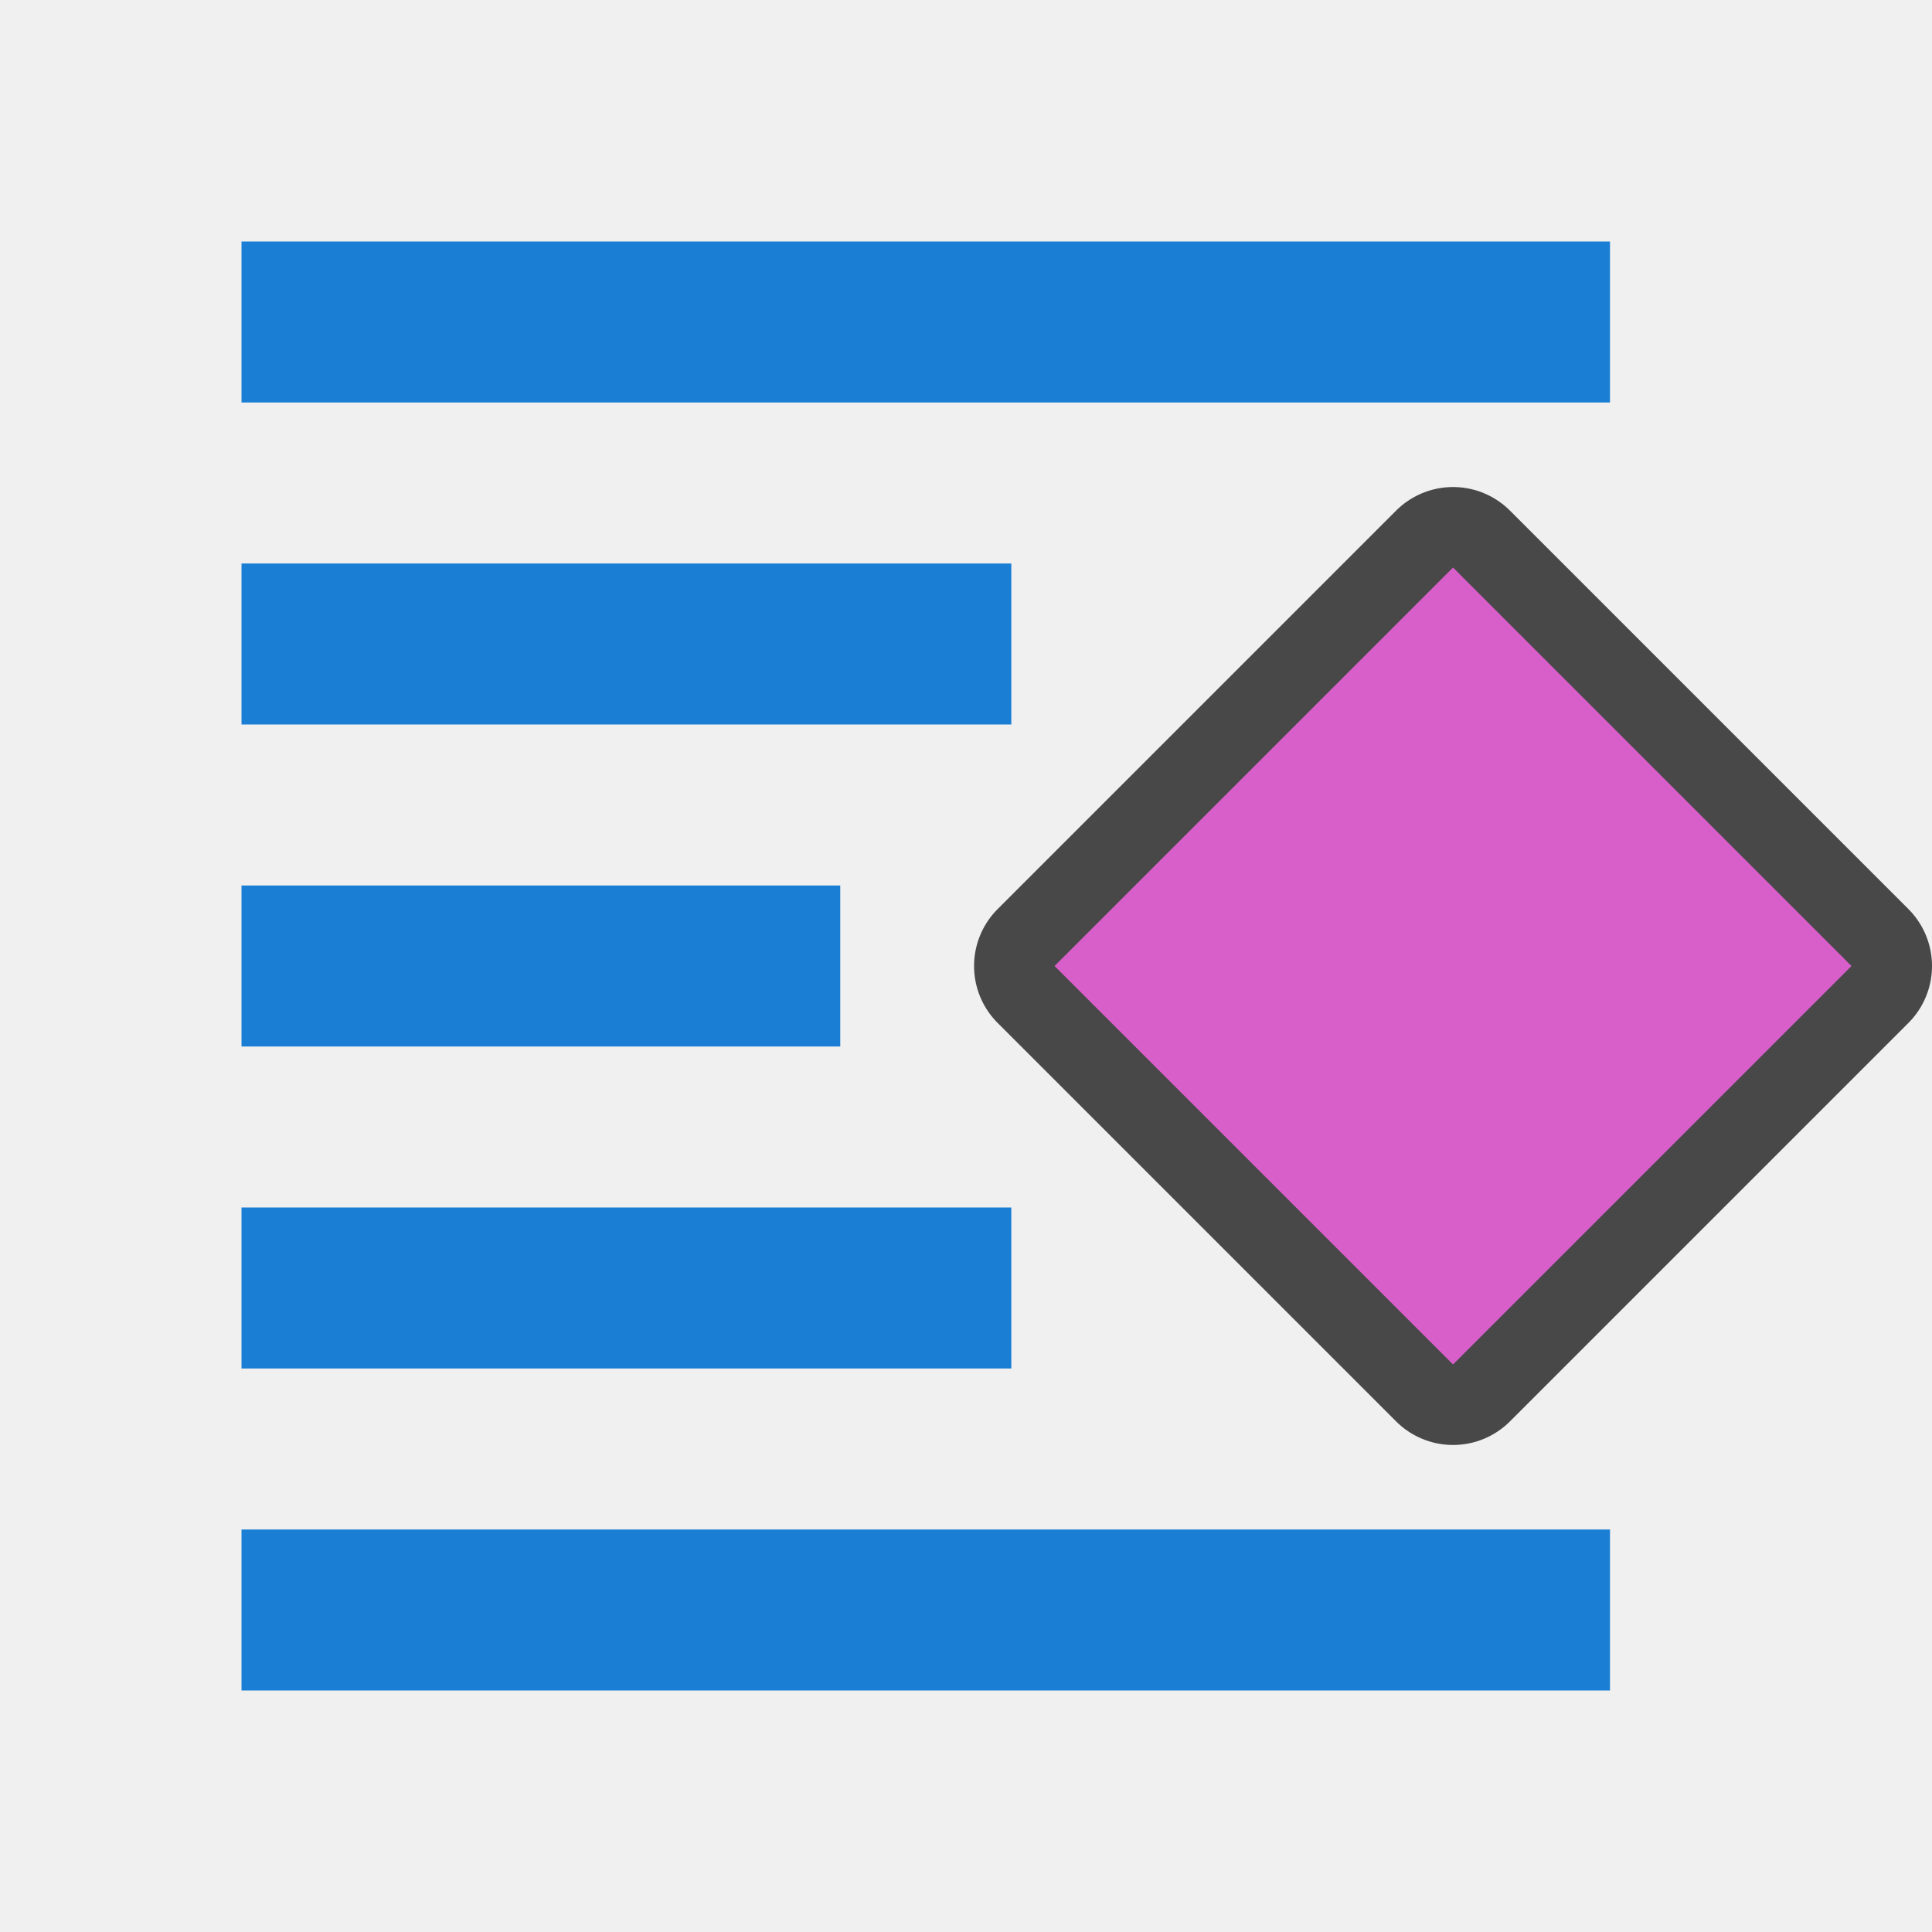
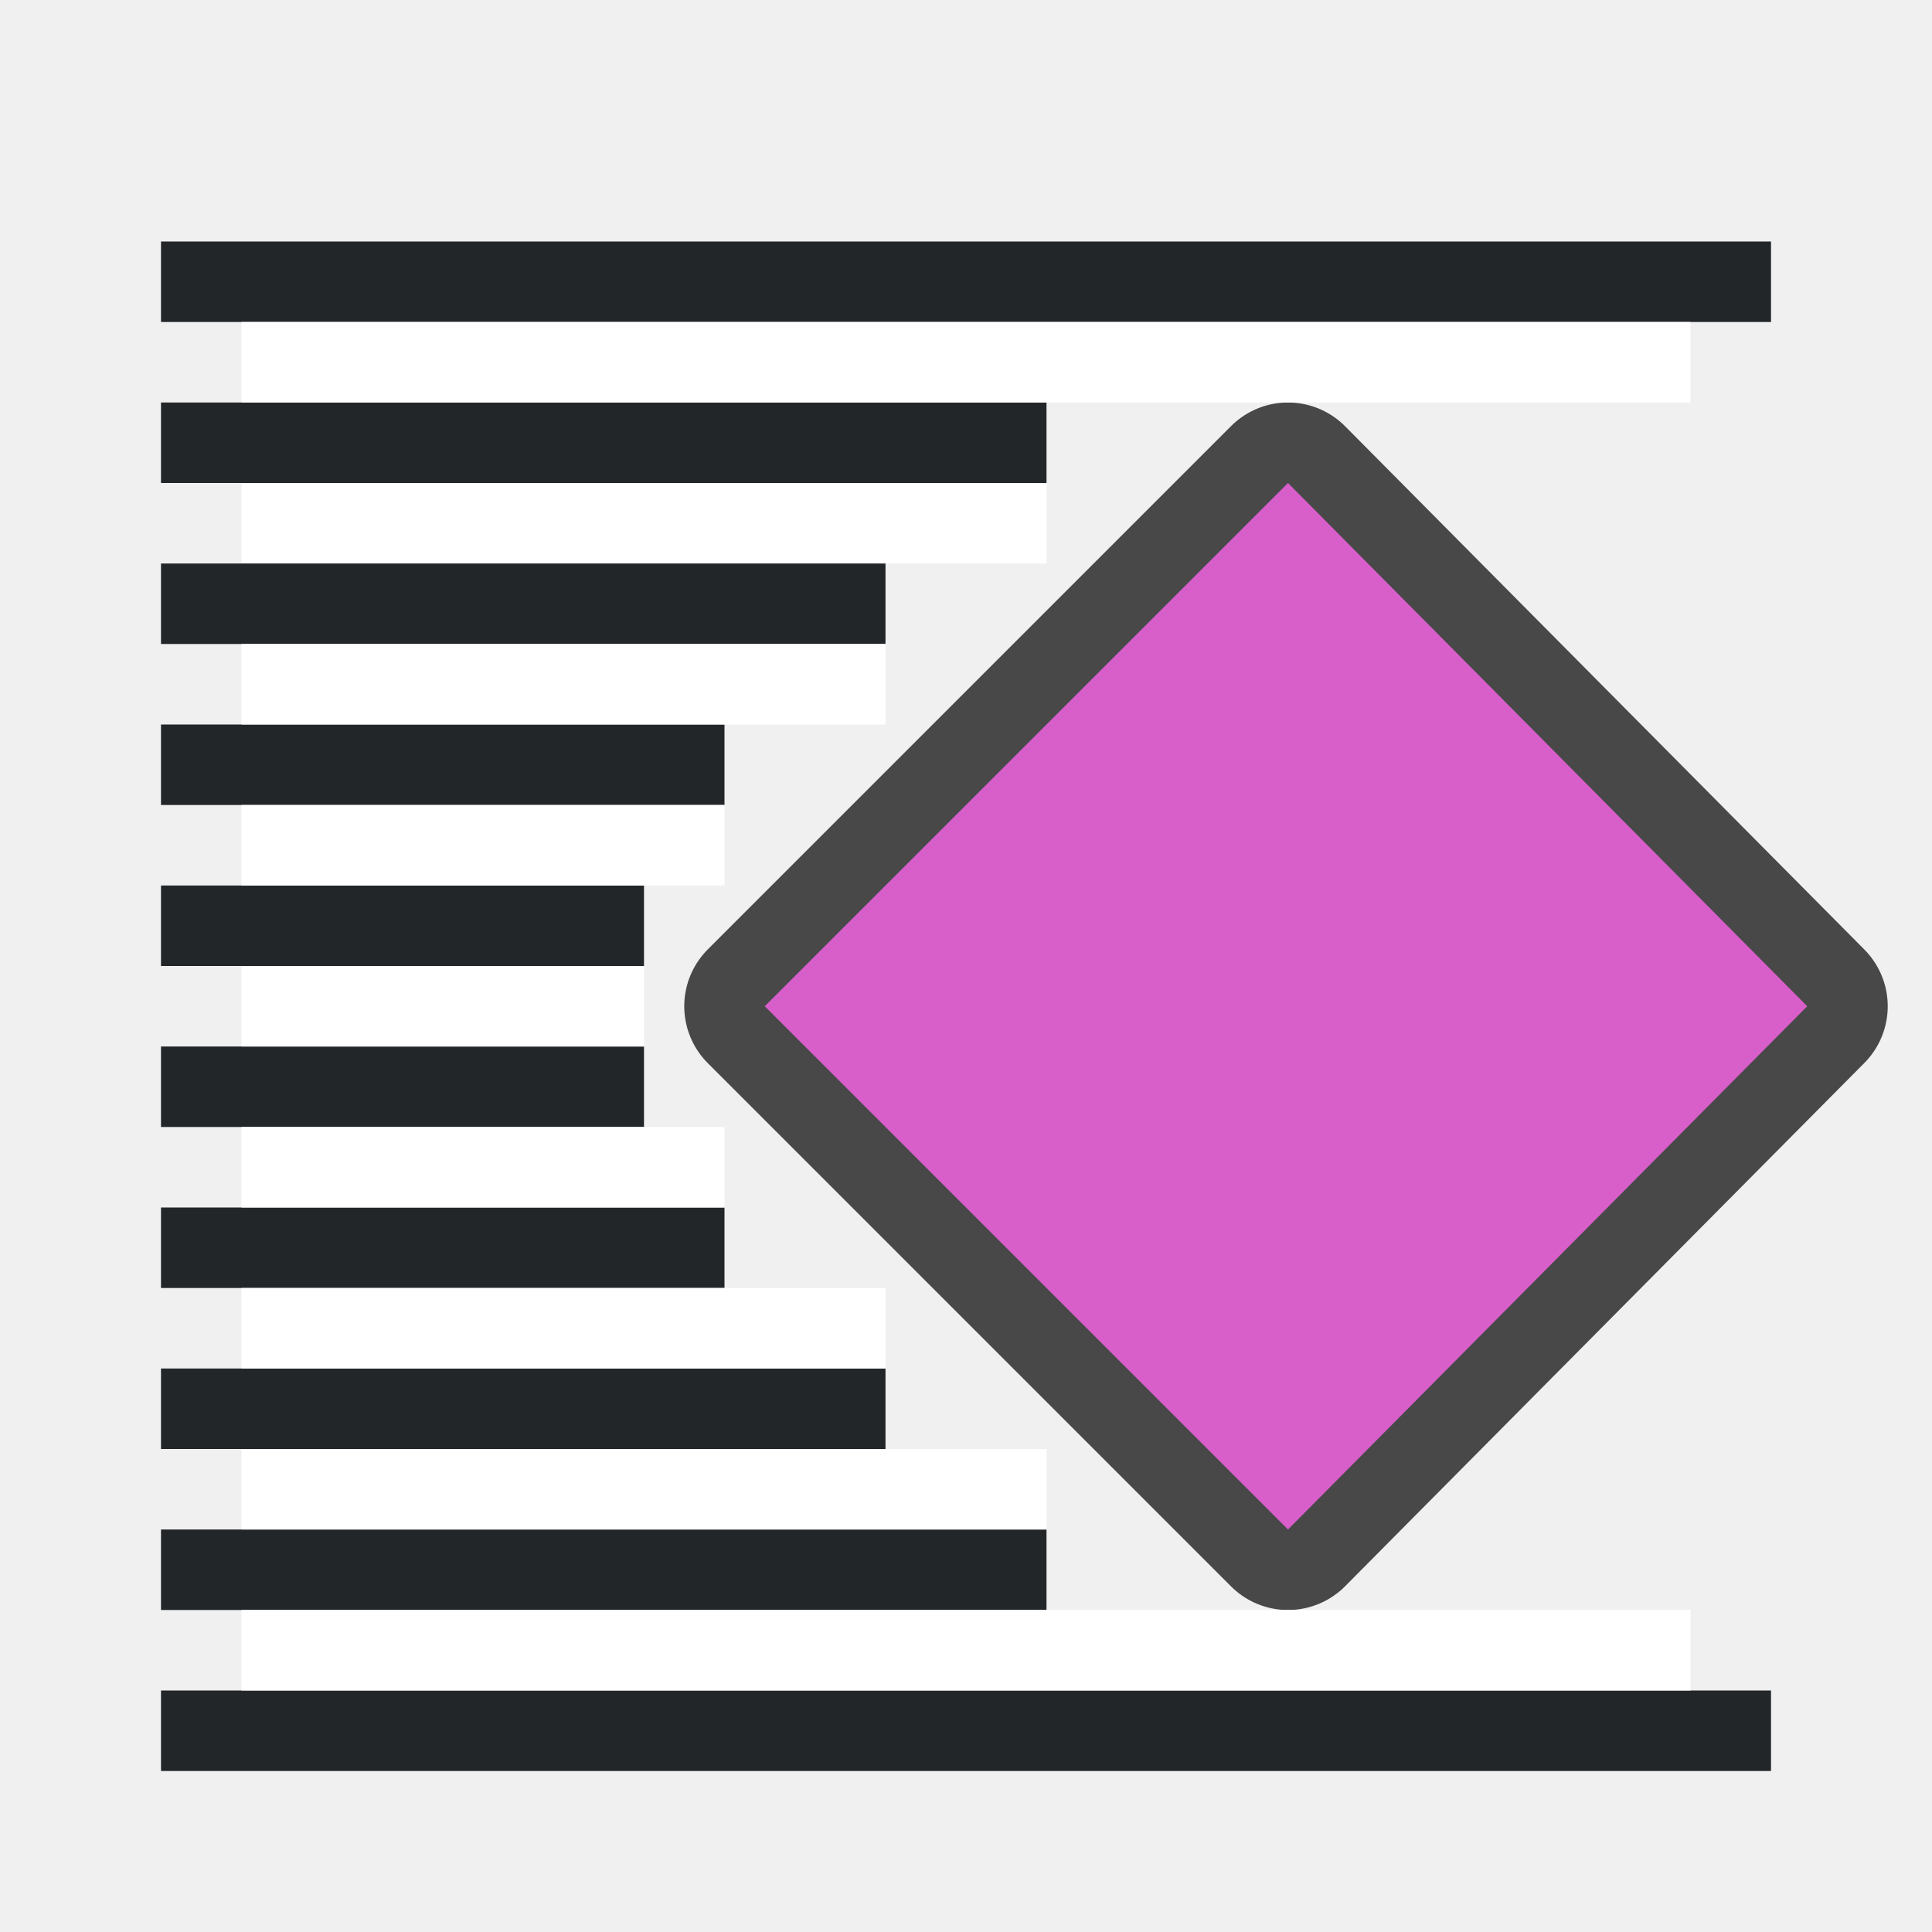
<svg xmlns="http://www.w3.org/2000/svg" viewBox="0 0 24 24">
-   <path d="M18.05 7.05L13.1 12l4.95 4.95L23 12z" opacity=".7" stroke="#000" stroke-width="2" stroke-linejoin="round" />
-   <path d="M18.05 7.05L13.1 12l4.95 4.95L23 12z" fill="#d85eca" />
-   <path fill="#1a7fd4" d="M3 3h17v2H3zM3 7h9.563v2H3zM3 19h17v2H3zM3 15h9.563v2H3zM3 11h7.438v2H3z" />
+   <path d="M16 6l-6.5 6.5L16 19l6.45-6.5z" opacity=".7" stroke="#000" stroke-width="2" stroke-linejoin="round" />
+   <path d="M16 6l-6.5 6.5L16 19l6.45-6.5z" fill="#d85eca" />
+   <path fill="#232629" fill-rule="evenodd" d="M2 5h11v1H2z" />
+   <path fill="#fff" fill-rule="evenodd" d="M3 6h10v1H3z" />
+   <path fill="#232629" fill-rule="evenodd" d="M2 20h11v-1H2z" />
+   <path fill="#fff" fill-rule="evenodd" d="M3 19h10v-1H3z" />
+   <path d="M2 7v1h9V7H6.5zM2 9v1h7V9H6.5zM2 11v1h6v-1H6.5zM2 13v1h6v-1H6.5zM2 15v1h7v-1H6.5zM2 17v1h9v-1H6.5z" fill="#232629" fill-rule="evenodd" />
+   <path d="M3 8v1h8V8H7.5zM3 10v1h6v-1H7.5zM3 12v1h5v-1h-.5zM3 14v1h6v-1H7.5zM3 16v1h8v-1H7.5z" fill="#fff" fill-rule="evenodd" />
+   <path fill="#232629" fill-rule="evenodd" d="M2 3h20v1H2z" />
+   <path fill="#fff" fill-rule="evenodd" d="M3 4h18v1H3z" />
+   <path fill="#232629" fill-rule="evenodd" d="M2 22h20v-1H2z" />
+   <path fill="#fff" fill-rule="evenodd" d="M3 21h18v-1H3z" />
</svg>
